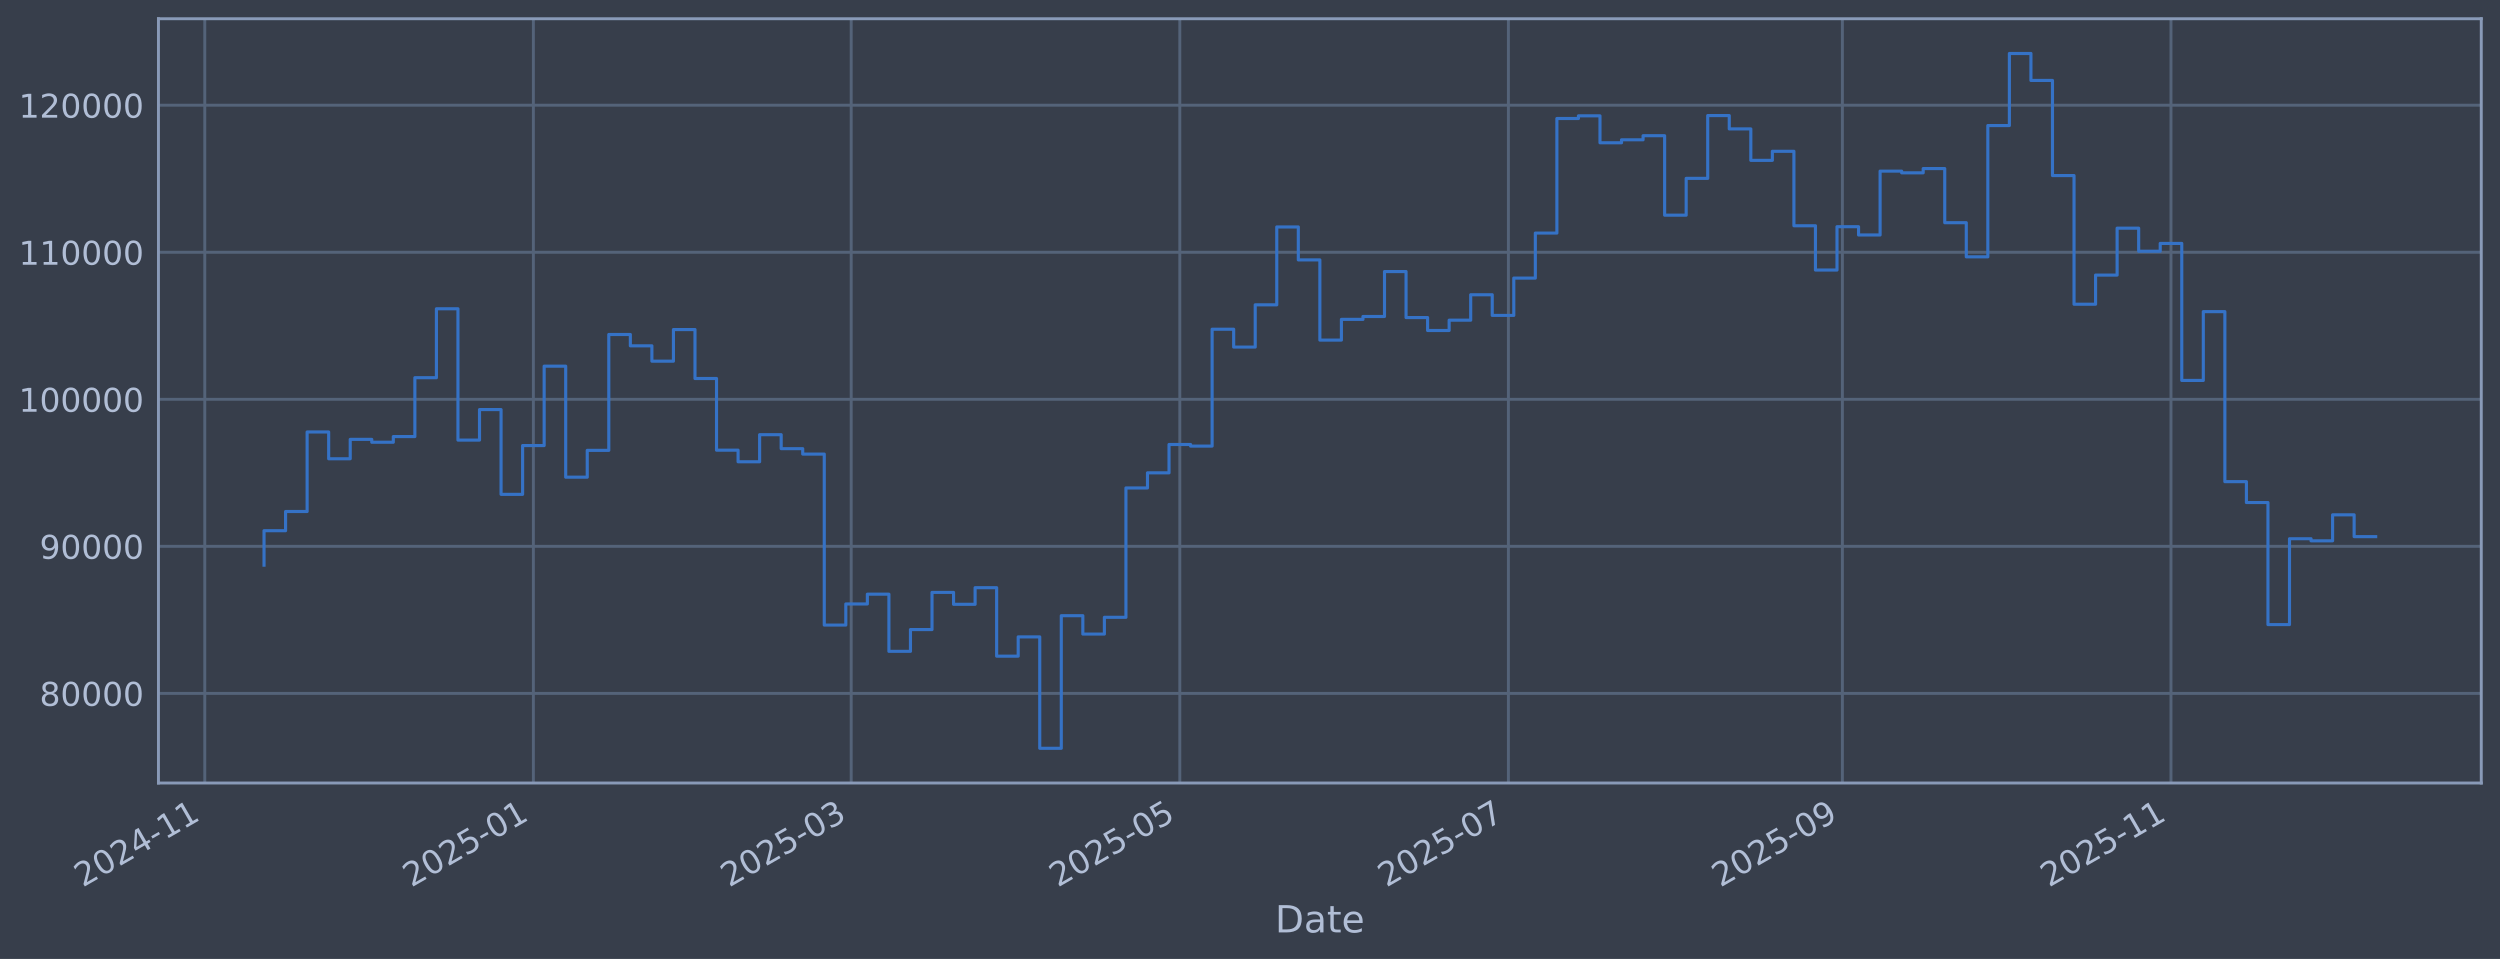
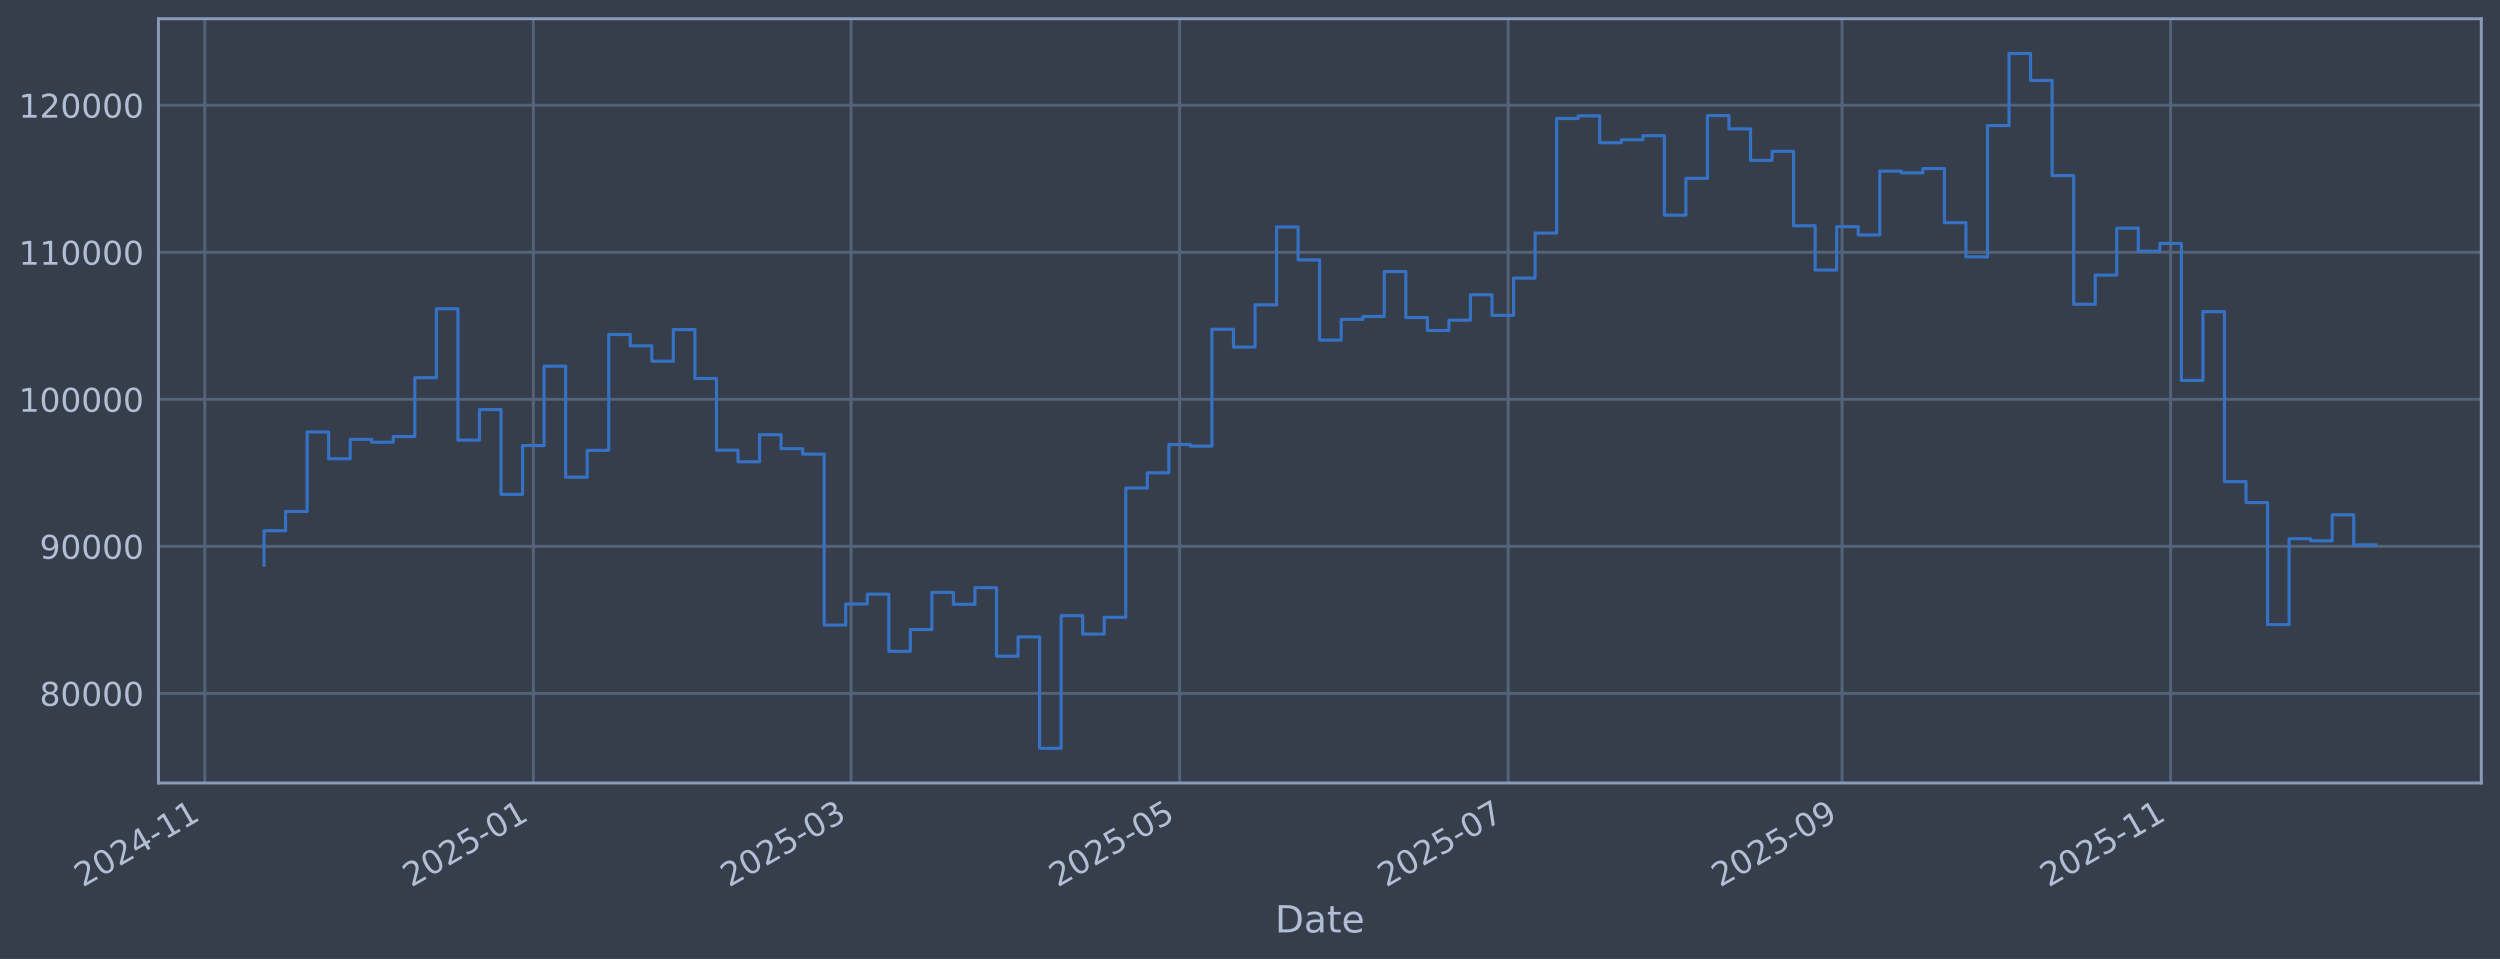
<svg xmlns="http://www.w3.org/2000/svg" xmlns:xlink="http://www.w3.org/1999/xlink" width="960.9pt" height="368.58pt" viewBox="0 0 960.9 368.58" version="1.1">
  <defs>
    <style type="text/css">*{stroke-linejoin: round; stroke-linecap: butt}</style>
  </defs>
  <g id="figure_1">
    <g id="patch_1">
      <path d="M 0 368.58  L 960.9 368.58  L 960.9 0  L 0 0  z " style="fill: #373e4b" />
    </g>
    <g id="axes_1">
      <g id="patch_2">
        <path d="M 60.901 300.96  L 953.701 300.96  L 953.701 7.2  L 60.901 7.2  z " style="fill: #373e4b" />
      </g>
      <g id="matplotlib.axis_1">
        <g id="xtick_1">
          <g id="line2d_1">
-             <path d="M 78.707 300.96  L 78.707 7.2  " clip-path="url(#p868cd888e1)" style="fill: none; stroke: #546379; stroke-width: 1.12; stroke-linecap: square" />
+             <path d="M 78.711 300.96  L 78.711 7.2  " clip-path="url(#p03c1e02b42)" style="fill: none; stroke: #546379; stroke-width: 1.12; stroke-linecap: square" />
          </g>
          <g id="line2d_2" />
          <g id="text_1">
-             <g style="fill: #b1bed6" transform="translate(31.80349 341.1745) rotate(-30) scale(0.126 -0.126)">
+             <g style="fill: #b1bed6" transform="translate(31.80789 341.1745) rotate(-30) scale(0.126 -0.126)">
              <defs>
                <path id="DejaVuSans-32" d="M 1228 531  L 3431 531  L 3431 0  L 469 0  L 469 531  Q 828 903 1448 1529  Q 2069 2156 2228 2338  Q 2531 2678 2651 2914  Q 2772 3150 2772 3378  Q 2772 3750 2511 3984  Q 2250 4219 1831 4219  Q 1534 4219 1204 4116  Q 875 4013 500 3803  L 500 4441  Q 881 4594 1212 4672  Q 1544 4750 1819 4750  Q 2544 4750 2975 4387  Q 3406 4025 3406 3419  Q 3406 3131 3298 2873  Q 3191 2616 2906 2266  Q 2828 2175 2409 1742  Q 1991 1309 1228 531  z " transform="scale(0.015625)" />
                <path id="DejaVuSans-30" d="M 2034 4250  Q 1547 4250 1301 3770  Q 1056 3291 1056 2328  Q 1056 1369 1301 889  Q 1547 409 2034 409  Q 2525 409 2770 889  Q 3016 1369 3016 2328  Q 3016 3291 2770 3770  Q 2525 4250 2034 4250  z M 2034 4750  Q 2819 4750 3233 4129  Q 3647 3509 3647 2328  Q 3647 1150 3233 529  Q 2819 -91 2034 -91  Q 1250 -91 836 529  Q 422 1150 422 2328  Q 422 3509 836 4129  Q 1250 4750 2034 4750  z " transform="scale(0.015625)" />
                <path id="DejaVuSans-34" d="M 2419 4116  L 825 1625  L 2419 1625  L 2419 4116  z M 2253 4666  L 3047 4666  L 3047 1625  L 3713 1625  L 3713 1100  L 3047 1100  L 3047 0  L 2419 0  L 2419 1100  L 313 1100  L 313 1709  L 2253 4666  z " transform="scale(0.015625)" />
                <path id="DejaVuSans-2d" d="M 313 2009  L 1997 2009  L 1997 1497  L 313 1497  L 313 2009  z " transform="scale(0.015625)" />
                <path id="DejaVuSans-31" d="M 794 531  L 1825 531  L 1825 4091  L 703 3866  L 703 4441  L 1819 4666  L 2450 4666  L 2450 531  L 3481 531  L 3481 0  L 794 0  L 794 531  z " transform="scale(0.015625)" />
              </defs>
              <use xlink:href="#DejaVuSans-32" />
              <use xlink:href="#DejaVuSans-30" transform="translate(63.62305 0)" />
              <use xlink:href="#DejaVuSans-32" transform="translate(127.2461 0)" />
              <use xlink:href="#DejaVuSans-34" transform="translate(190.8691 0)" />
              <use xlink:href="#DejaVuSans-2d" transform="translate(254.4922 0)" />
              <use xlink:href="#DejaVuSans-31" transform="translate(290.5762 0)" />
              <use xlink:href="#DejaVuSans-31" transform="translate(354.1992 0)" />
            </g>
          </g>
        </g>
        <g id="xtick_2">
          <g id="line2d_3">
-             <path d="M 205.008 300.96  L 205.008 7.2  " clip-path="url(#p868cd888e1)" style="fill: none; stroke: #546379; stroke-width: 1.12; stroke-linecap: square" />
+             <path d="M 204.988 300.96  L 204.988 7.2  " clip-path="url(#p03c1e02b42)" style="fill: none; stroke: #546379; stroke-width: 1.12; stroke-linecap: square" />
          </g>
          <g id="line2d_4" />
          <g id="text_2">
-             <g style="fill: #b1bed6" transform="translate(158.1043 341.1745) rotate(-30) scale(0.126 -0.126)">
+             <g style="fill: #b1bed6" transform="translate(158.0843 341.1745) rotate(-30) scale(0.126 -0.126)">
              <defs>
                <path id="DejaVuSans-35" d="M 691 4666  L 3169 4666  L 3169 4134  L 1269 4134  L 1269 2991  Q 1406 3038 1543 3061  Q 1681 3084 1819 3084  Q 2600 3084 3056 2656  Q 3513 2228 3513 1497  Q 3513 744 3044 326  Q 2575 -91 1722 -91  Q 1428 -91 1123 -41  Q 819 9 494 109  L 494 744  Q 775 591 1075 516  Q 1375 441 1709 441  Q 2250 441 2565 725  Q 2881 1009 2881 1497  Q 2881 1984 2565 2268  Q 2250 2553 1709 2553  Q 1456 2553 1204 2497  Q 953 2441 691 2322  L 691 4666  z " transform="scale(0.015625)" />
              </defs>
              <use xlink:href="#DejaVuSans-32" />
              <use xlink:href="#DejaVuSans-30" transform="translate(63.62305 0)" />
              <use xlink:href="#DejaVuSans-32" transform="translate(127.2461 0)" />
              <use xlink:href="#DejaVuSans-35" transform="translate(190.8691 0)" />
              <use xlink:href="#DejaVuSans-2d" transform="translate(254.4922 0)" />
              <use xlink:href="#DejaVuSans-30" transform="translate(290.5762 0)" />
              <use xlink:href="#DejaVuSans-31" transform="translate(354.1992 0)" />
            </g>
          </g>
        </g>
        <g id="xtick_3">
          <g id="line2d_5">
-             <path d="M 327.167 300.96  L 327.167 7.2  " clip-path="url(#p868cd888e1)" style="fill: none; stroke: #546379; stroke-width: 1.12; stroke-linecap: square" />
+             <path d="M 327.124 300.96  L 327.124 7.2  " clip-path="url(#p03c1e02b42)" style="fill: none; stroke: #546379; stroke-width: 1.12; stroke-linecap: square" />
          </g>
          <g id="line2d_6" />
          <g id="text_3">
-             <g style="fill: #b1bed6" transform="translate(280.2641 341.1745) rotate(-30) scale(0.126 -0.126)">
+             <g style="fill: #b1bed6" transform="translate(280.2205 341.1745) rotate(-30) scale(0.126 -0.126)">
              <defs>
                <path id="DejaVuSans-33" d="M 2597 2516  Q 3050 2419 3304 2112  Q 3559 1806 3559 1356  Q 3559 666 3084 287  Q 2609 -91 1734 -91  Q 1441 -91 1130 -33  Q 819 25 488 141  L 488 750  Q 750 597 1062 519  Q 1375 441 1716 441  Q 2309 441 2620 675  Q 2931 909 2931 1356  Q 2931 1769 2642 2001  Q 2353 2234 1838 2234  L 1294 2234  L 1294 2753  L 1863 2753  Q 2328 2753 2575 2939  Q 2822 3125 2822 3475  Q 2822 3834 2567 4026  Q 2313 4219 1838 4219  Q 1578 4219 1281 4162  Q 984 4106 628 3988  L 628 4550  Q 988 4650 1302 4700  Q 1616 4750 1894 4750  Q 2613 4750 3031 4423  Q 3450 4097 3450 3541  Q 3450 3153 3228 2886  Q 3006 2619 2597 2516  z " transform="scale(0.015625)" />
              </defs>
              <use xlink:href="#DejaVuSans-32" />
              <use xlink:href="#DejaVuSans-30" transform="translate(63.62305 0)" />
              <use xlink:href="#DejaVuSans-32" transform="translate(127.2461 0)" />
              <use xlink:href="#DejaVuSans-35" transform="translate(190.8691 0)" />
              <use xlink:href="#DejaVuSans-2d" transform="translate(254.4922 0)" />
              <use xlink:href="#DejaVuSans-30" transform="translate(290.5762 0)" />
              <use xlink:href="#DejaVuSans-33" transform="translate(354.1992 0)" />
            </g>
          </g>
        </g>
        <g id="xtick_4">
          <g id="line2d_7">
-             <path d="M 453.468 300.96  L 453.468 7.2  " clip-path="url(#p868cd888e1)" style="fill: none; stroke: #546379; stroke-width: 1.12; stroke-linecap: square" />
+             <path d="M 453.4 300.96  L 453.4 7.2  " clip-path="url(#p03c1e02b42)" style="fill: none; stroke: #546379; stroke-width: 1.12; stroke-linecap: square" />
          </g>
          <g id="line2d_8" />
          <g id="text_4">
-             <g style="fill: #b1bed6" transform="translate(406.5649 341.1745) rotate(-30) scale(0.126 -0.126)">
+             <g style="fill: #b1bed6" transform="translate(406.4969 341.1745) rotate(-30) scale(0.126 -0.126)">
              <use xlink:href="#DejaVuSans-32" />
              <use xlink:href="#DejaVuSans-30" transform="translate(63.62305 0)" />
              <use xlink:href="#DejaVuSans-32" transform="translate(127.2461 0)" />
              <use xlink:href="#DejaVuSans-35" transform="translate(190.8691 0)" />
              <use xlink:href="#DejaVuSans-2d" transform="translate(254.4922 0)" />
              <use xlink:href="#DejaVuSans-30" transform="translate(290.5762 0)" />
              <use xlink:href="#DejaVuSans-35" transform="translate(354.1992 0)" />
            </g>
          </g>
        </g>
        <g id="xtick_5">
          <g id="line2d_9">
-             <path d="M 579.769 300.96  L 579.769 7.2  " clip-path="url(#p868cd888e1)" style="fill: none; stroke: #546379; stroke-width: 1.12; stroke-linecap: square" />
+             <path d="M 579.677 300.96  L 579.677 7.2  " clip-path="url(#p03c1e02b42)" style="fill: none; stroke: #546379; stroke-width: 1.12; stroke-linecap: square" />
          </g>
          <g id="line2d_10" />
          <g id="text_5">
-             <g style="fill: #b1bed6" transform="translate(532.8657 341.1745) rotate(-30) scale(0.126 -0.126)">
+             <g style="fill: #b1bed6" transform="translate(532.7733 341.1745) rotate(-30) scale(0.126 -0.126)">
              <defs>
                <path id="DejaVuSans-37" d="M 525 4666  L 3525 4666  L 3525 4397  L 1831 0  L 1172 0  L 2766 4134  L 525 4134  L 525 4666  z " transform="scale(0.015625)" />
              </defs>
              <use xlink:href="#DejaVuSans-32" />
              <use xlink:href="#DejaVuSans-30" transform="translate(63.62305 0)" />
              <use xlink:href="#DejaVuSans-32" transform="translate(127.2461 0)" />
              <use xlink:href="#DejaVuSans-35" transform="translate(190.8691 0)" />
              <use xlink:href="#DejaVuSans-2d" transform="translate(254.4922 0)" />
              <use xlink:href="#DejaVuSans-30" transform="translate(290.5762 0)" />
              <use xlink:href="#DejaVuSans-37" transform="translate(354.1992 0)" />
            </g>
          </g>
        </g>
        <g id="xtick_6">
          <g id="line2d_11">
-             <path d="M 708.14 300.96  L 708.14 7.2  " clip-path="url(#p868cd888e1)" style="fill: none; stroke: #546379; stroke-width: 1.12; stroke-linecap: square" />
+             <path d="M 708.023 300.96  L 708.023 7.2  " clip-path="url(#p03c1e02b42)" style="fill: none; stroke: #546379; stroke-width: 1.12; stroke-linecap: square" />
          </g>
          <g id="line2d_12" />
          <g id="text_6">
-             <g style="fill: #b1bed6" transform="translate(661.237 341.1745) rotate(-30) scale(0.126 -0.126)">
+             <g style="fill: #b1bed6" transform="translate(661.1199 341.1745) rotate(-30) scale(0.126 -0.126)">
              <defs>
                <path id="DejaVuSans-39" d="M 703 97  L 703 672  Q 941 559 1184 500  Q 1428 441 1663 441  Q 2288 441 2617 861  Q 2947 1281 2994 2138  Q 2813 1869 2534 1725  Q 2256 1581 1919 1581  Q 1219 1581 811 2004  Q 403 2428 403 3163  Q 403 3881 828 4315  Q 1253 4750 1959 4750  Q 2769 4750 3195 4129  Q 3622 3509 3622 2328  Q 3622 1225 3098 567  Q 2575 -91 1691 -91  Q 1453 -91 1209 -44  Q 966 3 703 97  z M 1959 2075  Q 2384 2075 2632 2365  Q 2881 2656 2881 3163  Q 2881 3666 2632 3958  Q 2384 4250 1959 4250  Q 1534 4250 1286 3958  Q 1038 3666 1038 3163  Q 1038 2656 1286 2365  Q 1534 2075 1959 2075  z " transform="scale(0.015625)" />
              </defs>
              <use xlink:href="#DejaVuSans-32" />
              <use xlink:href="#DejaVuSans-30" transform="translate(63.62305 0)" />
              <use xlink:href="#DejaVuSans-32" transform="translate(127.2461 0)" />
              <use xlink:href="#DejaVuSans-35" transform="translate(190.8691 0)" />
              <use xlink:href="#DejaVuSans-2d" transform="translate(254.4922 0)" />
              <use xlink:href="#DejaVuSans-30" transform="translate(290.5762 0)" />
              <use xlink:href="#DejaVuSans-39" transform="translate(354.1992 0)" />
            </g>
          </g>
        </g>
        <g id="xtick_7">
          <g id="line2d_13">
-             <path d="M 834.441 300.96  L 834.441 7.2  " clip-path="url(#p868cd888e1)" style="fill: none; stroke: #546379; stroke-width: 1.12; stroke-linecap: square" />
+             <path d="M 834.3 300.96  L 834.3 7.2  " clip-path="url(#p03c1e02b42)" style="fill: none; stroke: #546379; stroke-width: 1.12; stroke-linecap: square" />
          </g>
          <g id="line2d_14" />
          <g id="text_7">
-             <g style="fill: #b1bed6" transform="translate(787.5378 341.1745) rotate(-30) scale(0.126 -0.126)">
+             <g style="fill: #b1bed6" transform="translate(787.3963 341.1745) rotate(-30) scale(0.126 -0.126)">
              <use xlink:href="#DejaVuSans-32" />
              <use xlink:href="#DejaVuSans-30" transform="translate(63.62305 0)" />
              <use xlink:href="#DejaVuSans-32" transform="translate(127.2461 0)" />
              <use xlink:href="#DejaVuSans-35" transform="translate(190.8691 0)" />
              <use xlink:href="#DejaVuSans-2d" transform="translate(254.4922 0)" />
              <use xlink:href="#DejaVuSans-31" transform="translate(290.5762 0)" />
              <use xlink:href="#DejaVuSans-31" transform="translate(354.1992 0)" />
            </g>
          </g>
        </g>
        <g id="text_8">
          <g style="fill: #b1bed6" transform="translate(490.0914 358.3856) scale(0.144 -0.144)">
            <defs>
              <path id="DejaVuSans-44" d="M 1259 4147  L 1259 519  L 2022 519  Q 2988 519 3436 956  Q 3884 1394 3884 2338  Q 3884 3275 3436 3711  Q 2988 4147 2022 4147  L 1259 4147  z M 628 4666  L 1925 4666  Q 3281 4666 3915 4102  Q 4550 3538 4550 2338  Q 4550 1131 3912 565  Q 3275 0 1925 0  L 628 0  L 628 4666  z " transform="scale(0.015625)" />
              <path id="DejaVuSans-61" d="M 2194 1759  Q 1497 1759 1228 1600  Q 959 1441 959 1056  Q 959 750 1161 570  Q 1363 391 1709 391  Q 2188 391 2477 730  Q 2766 1069 2766 1631  L 2766 1759  L 2194 1759  z M 3341 1997  L 3341 0  L 2766 0  L 2766 531  Q 2569 213 2275 61  Q 1981 -91 1556 -91  Q 1019 -91 701 211  Q 384 513 384 1019  Q 384 1609 779 1909  Q 1175 2209 1959 2209  L 2766 2209  L 2766 2266  Q 2766 2663 2505 2880  Q 2244 3097 1772 3097  Q 1472 3097 1187 3025  Q 903 2953 641 2809  L 641 3341  Q 956 3463 1253 3523  Q 1550 3584 1831 3584  Q 2591 3584 2966 3190  Q 3341 2797 3341 1997  z " transform="scale(0.015625)" />
              <path id="DejaVuSans-74" d="M 1172 4494  L 1172 3500  L 2356 3500  L 2356 3053  L 1172 3053  L 1172 1153  Q 1172 725 1289 603  Q 1406 481 1766 481  L 2356 481  L 2356 0  L 1766 0  Q 1100 0 847 248  Q 594 497 594 1153  L 594 3053  L 172 3053  L 172 3500  L 594 3500  L 594 4494  L 1172 4494  z " transform="scale(0.015625)" />
              <path id="DejaVuSans-65" d="M 3597 1894  L 3597 1613  L 953 1613  Q 991 1019 1311 708  Q 1631 397 2203 397  Q 2534 397 2845 478  Q 3156 559 3463 722  L 3463 178  Q 3153 47 2828 -22  Q 2503 -91 2169 -91  Q 1331 -91 842 396  Q 353 884 353 1716  Q 353 2575 817 3079  Q 1281 3584 2069 3584  Q 2775 3584 3186 3129  Q 3597 2675 3597 1894  z M 3022 2063  Q 3016 2534 2758 2815  Q 2500 3097 2075 3097  Q 1594 3097 1305 2825  Q 1016 2553 972 2059  L 3022 2063  z " transform="scale(0.015625)" />
            </defs>
            <use xlink:href="#DejaVuSans-44" />
            <use xlink:href="#DejaVuSans-61" transform="translate(77.00195 0)" />
            <use xlink:href="#DejaVuSans-74" transform="translate(138.2812 0)" />
            <use xlink:href="#DejaVuSans-65" transform="translate(177.4902 0)" />
          </g>
        </g>
      </g>
      <g id="matplotlib.axis_2">
        <g id="ytick_1">
          <g id="line2d_15">
-             <path d="M 60.901 266.507  L 953.701 266.507  " clip-path="url(#p868cd888e1)" style="fill: none; stroke: #546379; stroke-width: 1.12; stroke-linecap: square" />
+             <path d="M 60.901 266.507  L 953.701 266.507  " clip-path="url(#p03c1e02b42)" style="fill: none; stroke: #546379; stroke-width: 1.12; stroke-linecap: square" />
          </g>
          <g id="line2d_16" />
          <g id="text_9">
            <g style="fill: #b1bed6" transform="translate(15.21675 271.2944) scale(0.126 -0.126)">
              <defs>
                <path id="DejaVuSans-38" d="M 2034 2216  Q 1584 2216 1326 1975  Q 1069 1734 1069 1313  Q 1069 891 1326 650  Q 1584 409 2034 409  Q 2484 409 2743 651  Q 3003 894 3003 1313  Q 3003 1734 2745 1975  Q 2488 2216 2034 2216  z M 1403 2484  Q 997 2584 770 2862  Q 544 3141 544 3541  Q 544 4100 942 4425  Q 1341 4750 2034 4750  Q 2731 4750 3128 4425  Q 3525 4100 3525 3541  Q 3525 3141 3298 2862  Q 3072 2584 2669 2484  Q 3125 2378 3379 2068  Q 3634 1759 3634 1313  Q 3634 634 3220 271  Q 2806 -91 2034 -91  Q 1263 -91 848 271  Q 434 634 434 1313  Q 434 1759 690 2068  Q 947 2378 1403 2484  z M 1172 3481  Q 1172 3119 1398 2916  Q 1625 2713 2034 2713  Q 2441 2713 2670 2916  Q 2900 3119 2900 3481  Q 2900 3844 2670 4047  Q 2441 4250 2034 4250  Q 1625 4250 1398 4047  Q 1172 3844 1172 3481  z " transform="scale(0.015625)" />
              </defs>
              <use xlink:href="#DejaVuSans-38" />
              <use xlink:href="#DejaVuSans-30" transform="translate(63.62305 0)" />
              <use xlink:href="#DejaVuSans-30" transform="translate(127.2461 0)" />
              <use xlink:href="#DejaVuSans-30" transform="translate(190.8691 0)" />
              <use xlink:href="#DejaVuSans-30" transform="translate(254.4922 0)" />
            </g>
          </g>
        </g>
        <g id="ytick_2">
          <g id="line2d_17">
-             <path d="M 60.901 209.991  L 953.701 209.991  " clip-path="url(#p868cd888e1)" style="fill: none; stroke: #546379; stroke-width: 1.12; stroke-linecap: square" />
+             <path d="M 60.901 209.991  L 953.701 209.991  " clip-path="url(#p03c1e02b42)" style="fill: none; stroke: #546379; stroke-width: 1.12; stroke-linecap: square" />
          </g>
          <g id="line2d_18" />
          <g id="text_10">
            <g style="fill: #b1bed6" transform="translate(15.21675 214.7784) scale(0.126 -0.126)">
              <use xlink:href="#DejaVuSans-39" />
              <use xlink:href="#DejaVuSans-30" transform="translate(63.62305 0)" />
              <use xlink:href="#DejaVuSans-30" transform="translate(127.2461 0)" />
              <use xlink:href="#DejaVuSans-30" transform="translate(190.8691 0)" />
              <use xlink:href="#DejaVuSans-30" transform="translate(254.4922 0)" />
            </g>
          </g>
        </g>
        <g id="ytick_3">
          <g id="line2d_19">
-             <path d="M 60.901 153.475  L 953.701 153.475  " clip-path="url(#p868cd888e1)" style="fill: none; stroke: #546379; stroke-width: 1.12; stroke-linecap: square" />
+             <path d="M 60.901 153.475  L 953.701 153.475  " clip-path="url(#p03c1e02b42)" style="fill: none; stroke: #546379; stroke-width: 1.12; stroke-linecap: square" />
          </g>
          <g id="line2d_20" />
          <g id="text_11">
            <g style="fill: #b1bed6" transform="translate(7.2 158.2624) scale(0.126 -0.126)">
              <use xlink:href="#DejaVuSans-31" />
              <use xlink:href="#DejaVuSans-30" transform="translate(63.62305 0)" />
              <use xlink:href="#DejaVuSans-30" transform="translate(127.2461 0)" />
              <use xlink:href="#DejaVuSans-30" transform="translate(190.8691 0)" />
              <use xlink:href="#DejaVuSans-30" transform="translate(254.4922 0)" />
              <use xlink:href="#DejaVuSans-30" transform="translate(318.1152 0)" />
            </g>
          </g>
        </g>
        <g id="ytick_4">
          <g id="line2d_21">
-             <path d="M 60.901 96.959  L 953.701 96.959  " clip-path="url(#p868cd888e1)" style="fill: none; stroke: #546379; stroke-width: 1.12; stroke-linecap: square" />
+             <path d="M 60.901 96.959  L 953.701 96.959  " clip-path="url(#p03c1e02b42)" style="fill: none; stroke: #546379; stroke-width: 1.12; stroke-linecap: square" />
          </g>
          <g id="line2d_22" />
          <g id="text_12">
            <g style="fill: #b1bed6" transform="translate(7.2 101.7464) scale(0.126 -0.126)">
              <use xlink:href="#DejaVuSans-31" />
              <use xlink:href="#DejaVuSans-31" transform="translate(63.62305 0)" />
              <use xlink:href="#DejaVuSans-30" transform="translate(127.2461 0)" />
              <use xlink:href="#DejaVuSans-30" transform="translate(190.8691 0)" />
              <use xlink:href="#DejaVuSans-30" transform="translate(254.4922 0)" />
              <use xlink:href="#DejaVuSans-30" transform="translate(318.1152 0)" />
            </g>
          </g>
        </g>
        <g id="ytick_5">
          <g id="line2d_23">
-             <path d="M 60.901 40.443  L 953.701 40.443  " clip-path="url(#p868cd888e1)" style="fill: none; stroke: #546379; stroke-width: 1.12; stroke-linecap: square" />
+             <path d="M 60.901 40.443  L 953.701 40.443  " clip-path="url(#p03c1e02b42)" style="fill: none; stroke: #546379; stroke-width: 1.12; stroke-linecap: square" />
          </g>
          <g id="line2d_24" />
          <g id="text_13">
            <g style="fill: #b1bed6" transform="translate(7.2 45.23038) scale(0.126 -0.126)">
              <use xlink:href="#DejaVuSans-31" />
              <use xlink:href="#DejaVuSans-32" transform="translate(63.62305 0)" />
              <use xlink:href="#DejaVuSans-30" transform="translate(127.2461 0)" />
              <use xlink:href="#DejaVuSans-30" transform="translate(190.8691 0)" />
              <use xlink:href="#DejaVuSans-30" transform="translate(254.4922 0)" />
              <use xlink:href="#DejaVuSans-30" transform="translate(318.1152 0)" />
            </g>
          </g>
        </g>
      </g>
      <g id="line2d_25">
-         <path d="M 101.482 217.227  L 101.482 203.982  L 109.764 203.982  L 109.764 196.6  L 118.046 196.6  L 118.046 166.039  L 126.328 166.039  L 126.328 176.325  L 134.61 176.325  L 134.61 168.884  L 142.892 168.884  L 142.892 169.981  L 151.174 169.981  L 151.174 167.799  L 159.456 167.799  L 159.456 145.181  L 167.738 145.181  L 167.738 118.684  L 176.02 118.684  L 176.02 169.15  L 184.303 169.15  L 184.303 157.431  L 192.585 157.431  L 192.585 190.005  L 200.867 190.005  L 200.867 171.257  L 209.149 171.257  L 209.149 140.741  L 217.431 140.741  L 217.431 183.414  L 225.713 183.414  L 225.713 173.103  L 233.995 173.103  L 233.995 128.558  L 242.277 128.558  L 242.277 132.92  L 250.559 132.92  L 250.559 138.823  L 258.841 138.823  L 258.841 126.664  L 267.123 126.664  L 267.123 145.48  L 275.405 145.48  L 275.405 173.026  L 283.687 173.026  L 283.687 177.483  L 291.969 177.483  L 291.969 167.075  L 300.251 167.075  L 300.251 172.449  L 308.533 172.449  L 308.533 174.529  L 316.815 174.529  L 316.815 240.251  L 325.097 240.251  L 325.097 232.136  L 333.379 232.136  L 333.379 228.384  L 341.661 228.384  L 341.661 250.348  L 349.943 250.348  L 349.943 241.982  L 358.225 241.982  L 358.225 227.695  L 366.507 227.695  L 366.507 232.275  L 374.789 232.275  L 374.789 225.885  L 383.071 225.885  L 383.071 252.202  L 391.353 252.202  L 391.353 244.794  L 399.635 244.794  L 399.635 287.607  L 407.917 287.607  L 407.917 236.648  L 416.199 236.648  L 416.199 243.711  L 424.481 243.711  L 424.481 237.274  L 432.763 237.274  L 432.763 187.55  L 441.045 187.55  L 441.045 181.744  L 449.327 181.744  L 449.327 170.843  L 457.609 170.843  L 457.609 171.457  L 465.891 171.457  L 465.891 126.538  L 474.173 126.538  L 474.173 133.4  L 482.455 133.4  L 482.455 117.165  L 490.737 117.165  L 490.737 87.226  L 499.019 87.226  L 499.019 99.891  L 507.301 99.891  L 507.301 130.713  L 515.583 130.713  L 515.583 122.762  L 523.865 122.762  L 523.865 121.64  L 532.147 121.64  L 532.147 104.371  L 540.429 104.371  L 540.429 122.06  L 548.711 122.06  L 548.711 127.024  L 556.993 127.024  L 556.993 123.068  L 565.275 123.068  L 565.275 113.291  L 573.557 113.291  L 573.557 121.228  L 581.839 121.228  L 581.839 106.889  L 590.122 106.889  L 590.122 89.583  L 598.404 89.583  L 598.404 45.556  L 606.686 45.556  L 606.686 44.53  L 614.968 44.53  L 614.968 54.873  L 623.25 54.873  L 623.25 53.734  L 631.532 53.734  L 631.532 52.167  L 639.814 52.167  L 639.814 82.708  L 648.096 82.708  L 648.096 68.563  L 656.378 68.563  L 656.378 44.425  L 664.66 44.425  L 664.66 49.554  L 672.942 49.554  L 672.942 61.631  L 681.224 61.631  L 681.224 58.15  L 689.506 58.15  L 689.506 86.767  L 697.788 86.767  L 697.788 103.793  L 706.07 103.793  L 706.07 87.139  L 714.352 87.139  L 714.352 90.316  L 722.634 90.316  L 722.634 65.776  L 730.916 65.776  L 730.916 66.427  L 739.198 66.427  L 739.198 64.794  L 747.48 64.794  L 747.48 85.598  L 755.762 85.598  L 755.762 98.718  L 764.044 98.718  L 764.044 48.256  L 772.326 48.256  L 772.326 20.553  L 780.608 20.553  L 780.608 30.924  L 788.89 30.924  L 788.89 67.478  L 797.172 67.478  L 797.172 116.932  L 805.454 116.932  L 805.454 105.73  L 813.736 105.73  L 813.736 87.704  L 822.018 87.704  L 822.018 96.572  L 830.3 96.572  L 830.3 93.557  L 838.582 93.557  L 838.582 146.227  L 846.864 146.227  L 846.864 119.779  L 855.146 119.779  L 855.146 185.129  L 863.428 185.129  L 863.428 193.155  L 871.71 193.155  L 871.71 240.071  L 879.992 240.071  L 879.992 207.066  L 888.274 207.066  L 888.274 207.864  L 896.556 207.864  L 896.556 197.886  L 904.838 197.886  L 904.838 206.258  L 913.119 206.258  L 913.119 206.258  " clip-path="url(#p868cd888e1)" style="fill: none; stroke: #3572c6; stroke-width: 1.2; stroke-linecap: square" />
+         <path d="M 101.482 217.227  L 101.482 203.982  L 109.763 203.982  L 109.763 196.6  L 118.043 196.6  L 118.043 166.039  L 126.324 166.039  L 126.324 176.325  L 134.604 176.325  L 134.604 168.884  L 142.884 168.884  L 142.884 169.981  L 151.165 169.981  L 151.165 167.799  L 159.445 167.799  L 159.445 145.181  L 167.726 145.181  L 167.726 118.684  L 176.006 118.684  L 176.006 169.15  L 184.287 169.15  L 184.287 157.431  L 192.567 157.431  L 192.567 190.005  L 200.847 190.005  L 200.847 171.257  L 209.128 171.257  L 209.128 140.741  L 217.408 140.741  L 217.408 183.414  L 225.689 183.414  L 225.689 173.103  L 233.969 173.103  L 233.969 128.558  L 242.249 128.558  L 242.249 132.92  L 250.53 132.92  L 250.53 138.823  L 258.81 138.823  L 258.81 126.664  L 267.091 126.664  L 267.091 145.48  L 275.371 145.48  L 275.371 173.026  L 283.652 173.026  L 283.652 177.483  L 291.932 177.483  L 291.932 167.075  L 300.212 167.075  L 300.212 172.449  L 308.493 172.449  L 308.493 174.529  L 316.773 174.529  L 316.773 240.251  L 325.054 240.251  L 325.054 232.136  L 333.334 232.136  L 333.334 228.384  L 341.615 228.384  L 341.615 250.348  L 349.895 250.348  L 349.895 241.982  L 358.175 241.982  L 358.175 227.695  L 366.456 227.695  L 366.456 232.275  L 374.736 232.275  L 374.736 225.885  L 383.017 225.885  L 383.017 252.202  L 391.297 252.202  L 391.297 244.794  L 399.577 244.794  L 399.577 287.607  L 407.858 287.607  L 407.858 236.648  L 416.138 236.648  L 416.138 243.711  L 424.419 243.711  L 424.419 237.274  L 432.699 237.274  L 432.699 187.55  L 440.98 187.55  L 440.98 181.744  L 449.26 181.744  L 449.26 170.843  L 457.54 170.843  L 457.54 171.457  L 465.821 171.457  L 465.821 126.538  L 474.101 126.538  L 474.101 133.4  L 482.382 133.4  L 482.382 117.165  L 490.662 117.165  L 490.662 87.226  L 498.943 87.226  L 498.943 99.891  L 507.223 99.891  L 507.223 130.713  L 515.503 130.713  L 515.503 122.762  L 523.784 122.762  L 523.784 121.64  L 532.064 121.64  L 532.064 104.371  L 540.345 104.371  L 540.345 122.06  L 548.625 122.06  L 548.625 127.024  L 556.905 127.024  L 556.905 123.068  L 565.186 123.068  L 565.186 113.291  L 573.466 113.291  L 573.466 121.228  L 581.747 121.228  L 581.747 106.889  L 590.027 106.889  L 590.027 89.583  L 598.308 89.583  L 598.308 45.556  L 606.588 45.556  L 606.588 44.53  L 614.868 44.53  L 614.868 54.873  L 623.149 54.873  L 623.149 53.734  L 631.429 53.734  L 631.429 52.167  L 639.71 52.167  L 639.71 82.708  L 647.99 82.708  L 647.99 68.563  L 656.271 68.563  L 656.271 44.425  L 664.551 44.425  L 664.551 49.554  L 672.831 49.554  L 672.831 61.631  L 681.112 61.631  L 681.112 58.15  L 689.392 58.15  L 689.392 86.767  L 697.673 86.767  L 697.673 103.793  L 705.953 103.793  L 705.953 87.139  L 714.233 87.139  L 714.233 90.316  L 722.514 90.316  L 722.514 65.776  L 730.794 65.776  L 730.794 66.427  L 739.075 66.427  L 739.075 64.794  L 747.355 64.794  L 747.355 85.598  L 755.636 85.598  L 755.636 98.718  L 763.916 98.718  L 763.916 48.256  L 772.196 48.256  L 772.196 20.553  L 780.477 20.553  L 780.477 30.924  L 788.757 30.924  L 788.757 67.478  L 797.038 67.478  L 797.038 116.932  L 805.318 116.932  L 805.318 105.73  L 813.598 105.73  L 813.598 87.704  L 821.879 87.704  L 821.879 96.572  L 830.159 96.572  L 830.159 93.557  L 838.44 93.557  L 838.44 146.227  L 846.72 146.227  L 846.72 119.779  L 855.001 119.779  L 855.001 185.129  L 863.281 185.129  L 863.281 193.155  L 871.561 193.155  L 871.561 240.071  L 879.842 240.071  L 879.842 207.066  L 888.122 207.066  L 888.122 207.864  L 896.403 207.864  L 896.403 197.886  L 904.683 197.886  L 904.683 209.437  L 913.119 209.437  L 913.119 209.437  " clip-path="url(#p03c1e02b42)" style="fill: none; stroke: #3572c6; stroke-width: 1.2; stroke-linecap: square" />
      </g>
      <g id="patch_3">
        <path d="M 60.901 300.96  L 60.901 7.2  " style="fill: none; stroke: #899ab8; stroke-width: 1.12; stroke-linejoin: miter; stroke-linecap: square" />
      </g>
      <g id="patch_4">
        <path d="M 953.701 300.96  L 953.701 7.2  " style="fill: none; stroke: #899ab8; stroke-width: 1.12; stroke-linejoin: miter; stroke-linecap: square" />
      </g>
      <g id="patch_5">
        <path d="M 60.901 300.96  L 953.701 300.96  " style="fill: none; stroke: #899ab8; stroke-width: 1.12; stroke-linejoin: miter; stroke-linecap: square" />
      </g>
      <g id="patch_6">
        <path d="M 60.901 7.2  L 953.701 7.2  " style="fill: none; stroke: #899ab8; stroke-width: 1.12; stroke-linejoin: miter; stroke-linecap: square" />
      </g>
    </g>
  </g>
  <defs>
-     <clipPath id="p868cd888e1">
+     <clipPath id="p03c1e02b42">
      <rect x="60.901" y="7.2" width="892.8" height="293.76" />
    </clipPath>
  </defs>
</svg>
